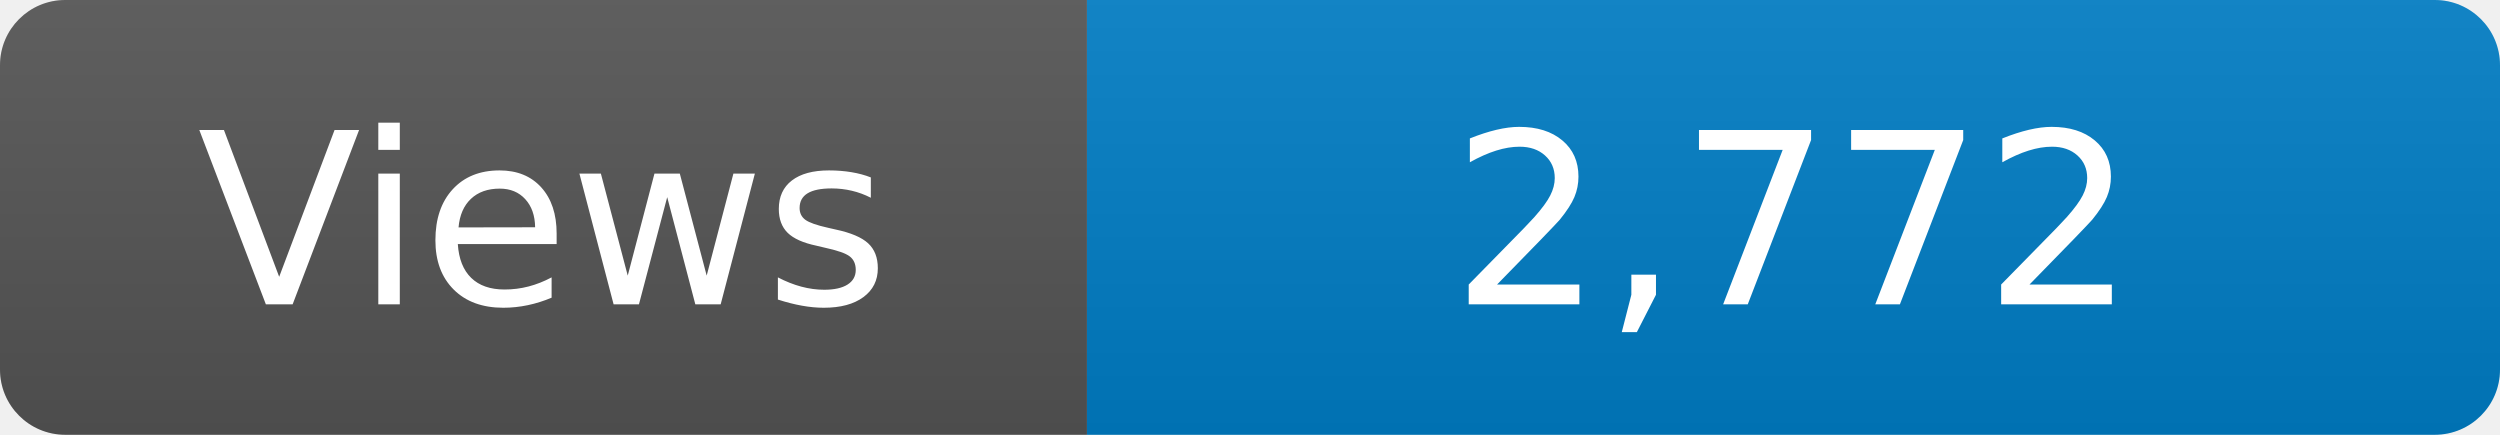
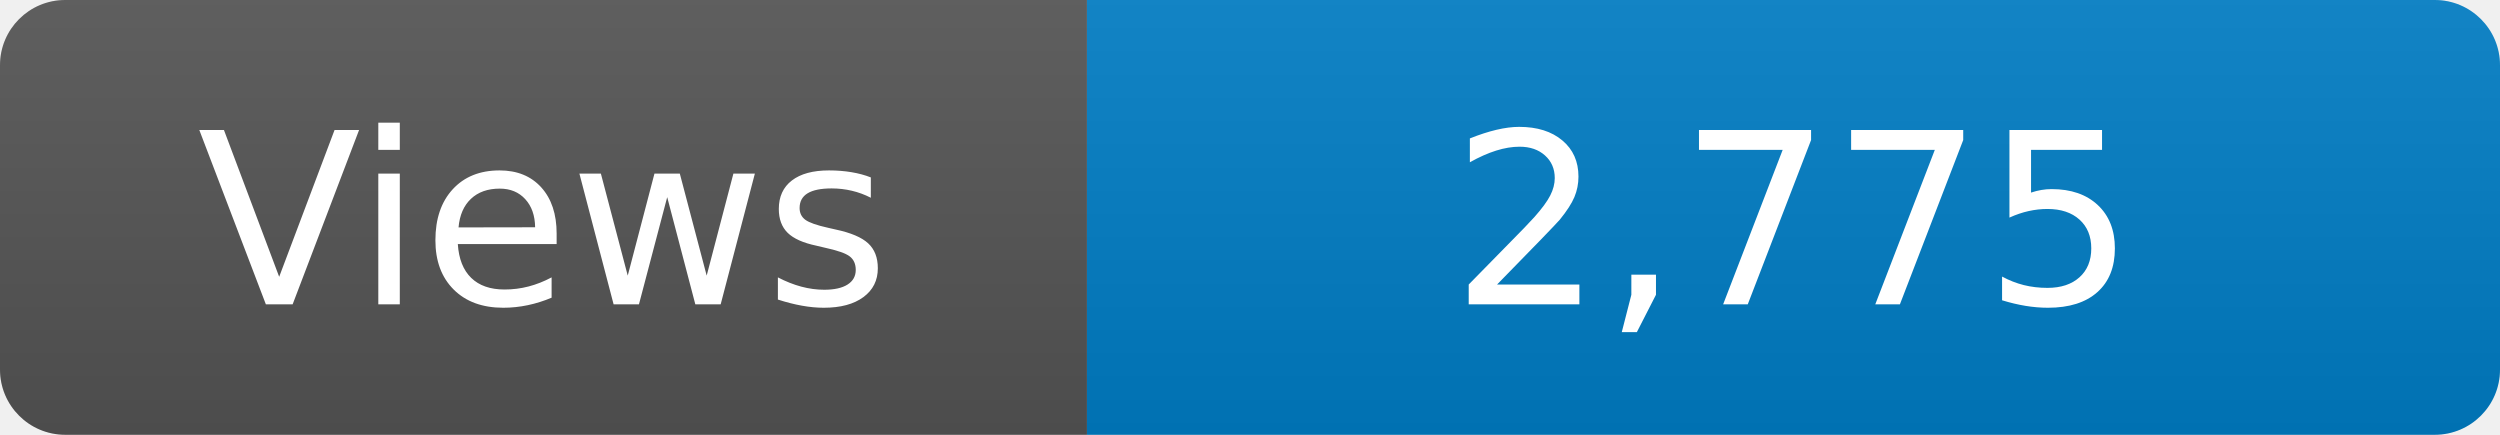
<svg xmlns="http://www.w3.org/2000/svg" width="115" height="20" role="img" aria-label="Maintained?: yes">
  <linearGradient id="s" x2="0" y2="100%">
    <stop offset="0" stop-color="#bbb" stop-opacity=".1" />
    <stop offset="1" stop-opacity=".1" />
  </linearGradient>
  <clipPath id="r">
    <rect width="115" height="20" rx="3" fill="#fff" />
  </clipPath>
  <g clip-path="url(#r)">
    <rect width="50" height="20" fill="#555" />
    <rect x="50" width="160" height="20" fill="#007ec6" />
    <rect width="115" height="20" fill="url(#s)" />
  </g>
  <g fill="#fff" text-anchor="middle" font-family="Verdana,Geneva,DejaVu Sans,sans-serif" font-size="110">
    <text x="250" y="140" transform="scale(.1)" fill="#fff">Views</text>
-     <text x="825" y="140" transform="scale(.1)" fill="#fff">2,772</text>
+     <text x="825" y="140" transform="scale(.1)" fill="#fff">2,775</text>
  </g>
</svg>
